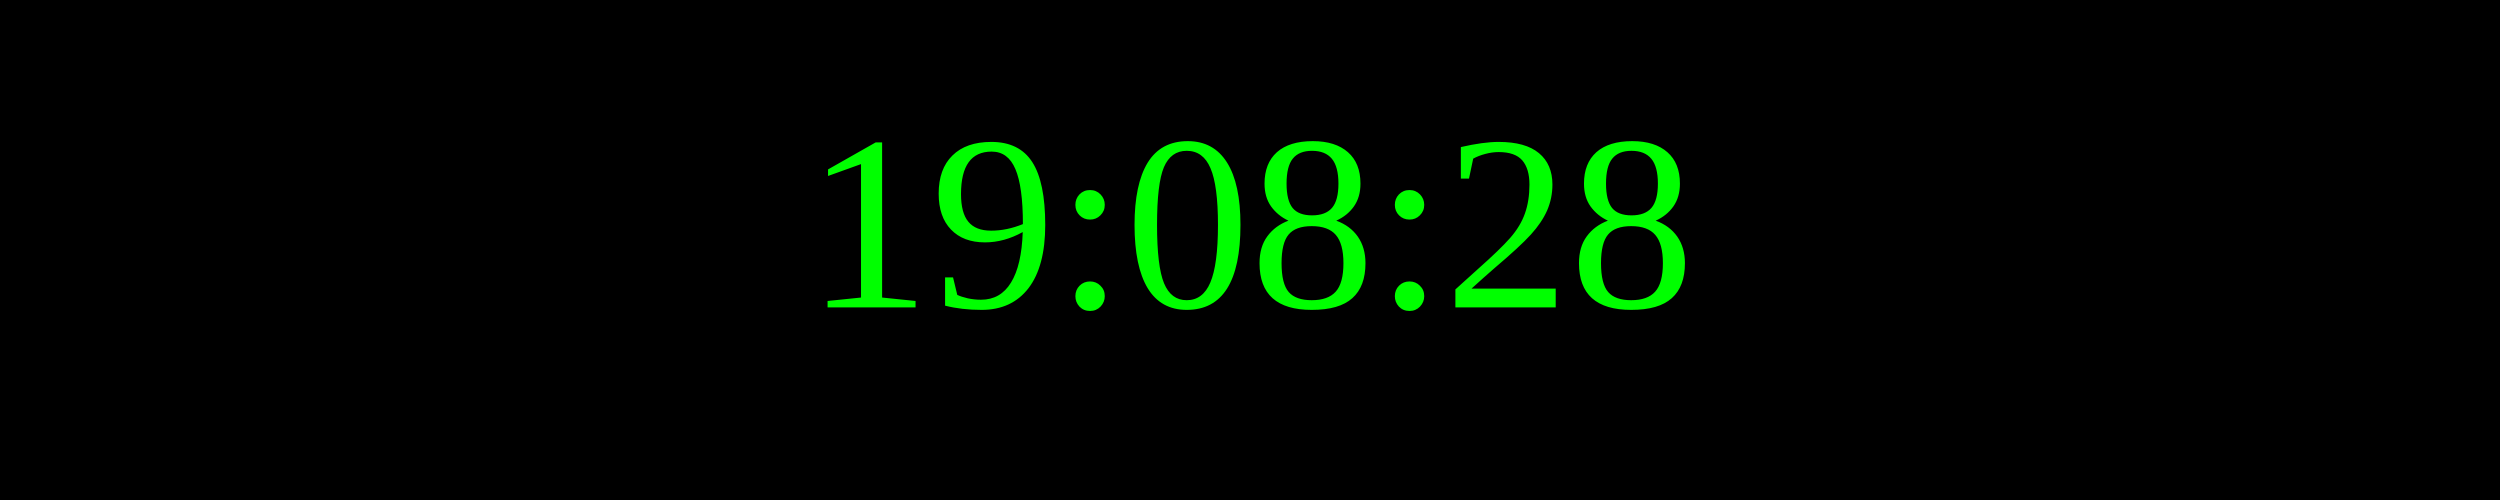
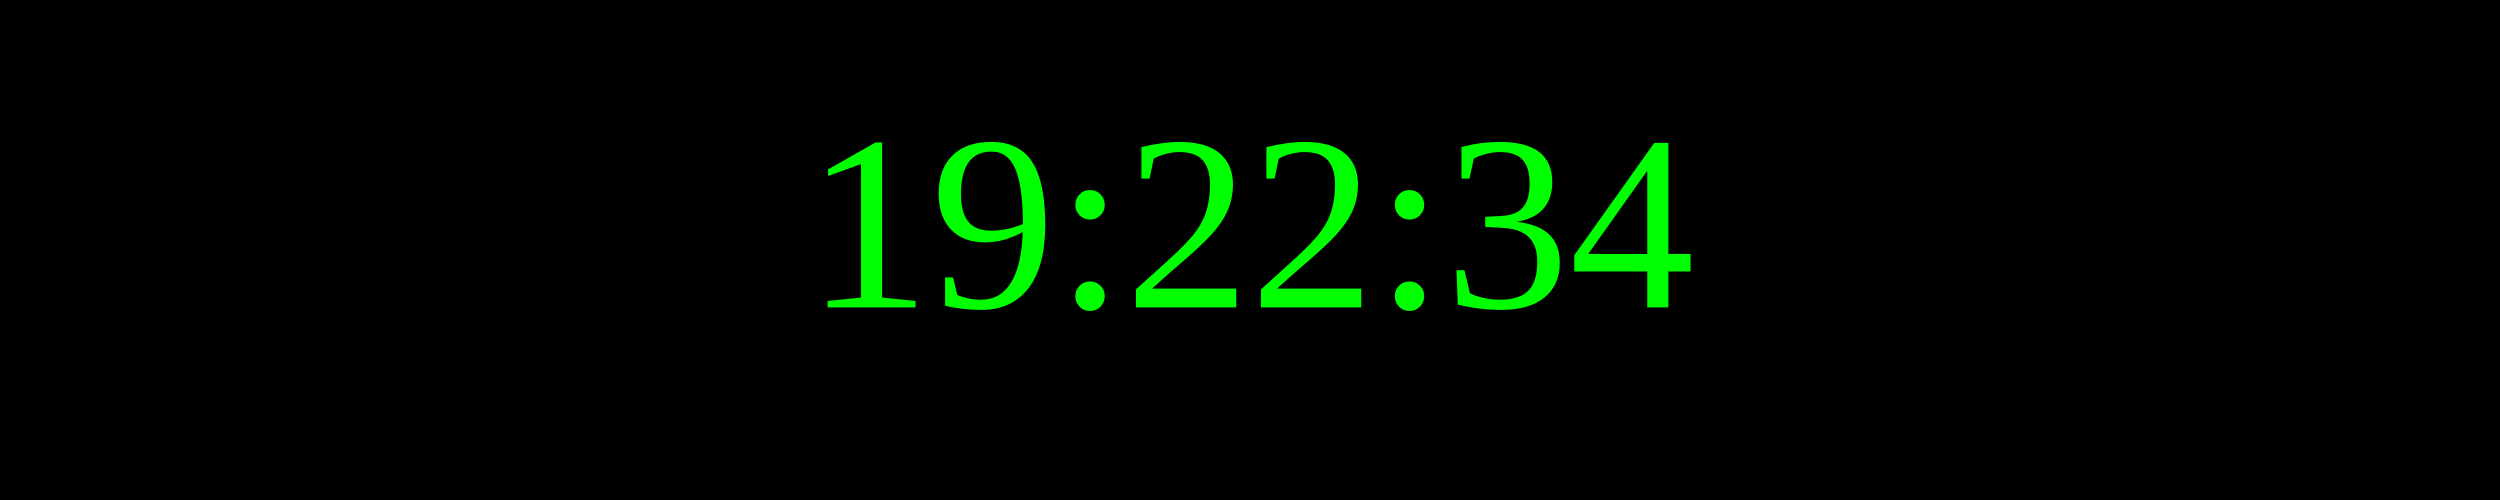
<svg xmlns="http://www.w3.org/2000/svg" width="250" height="50">
  <rect width="100%" height="100%" fill="black" />
  <text x="50%" y="50%" font-size="25" fill="lime" text-anchor="middle" dominant-baseline="middle">
- 19:08:28
+ 19:22:34
</text>
</svg>
